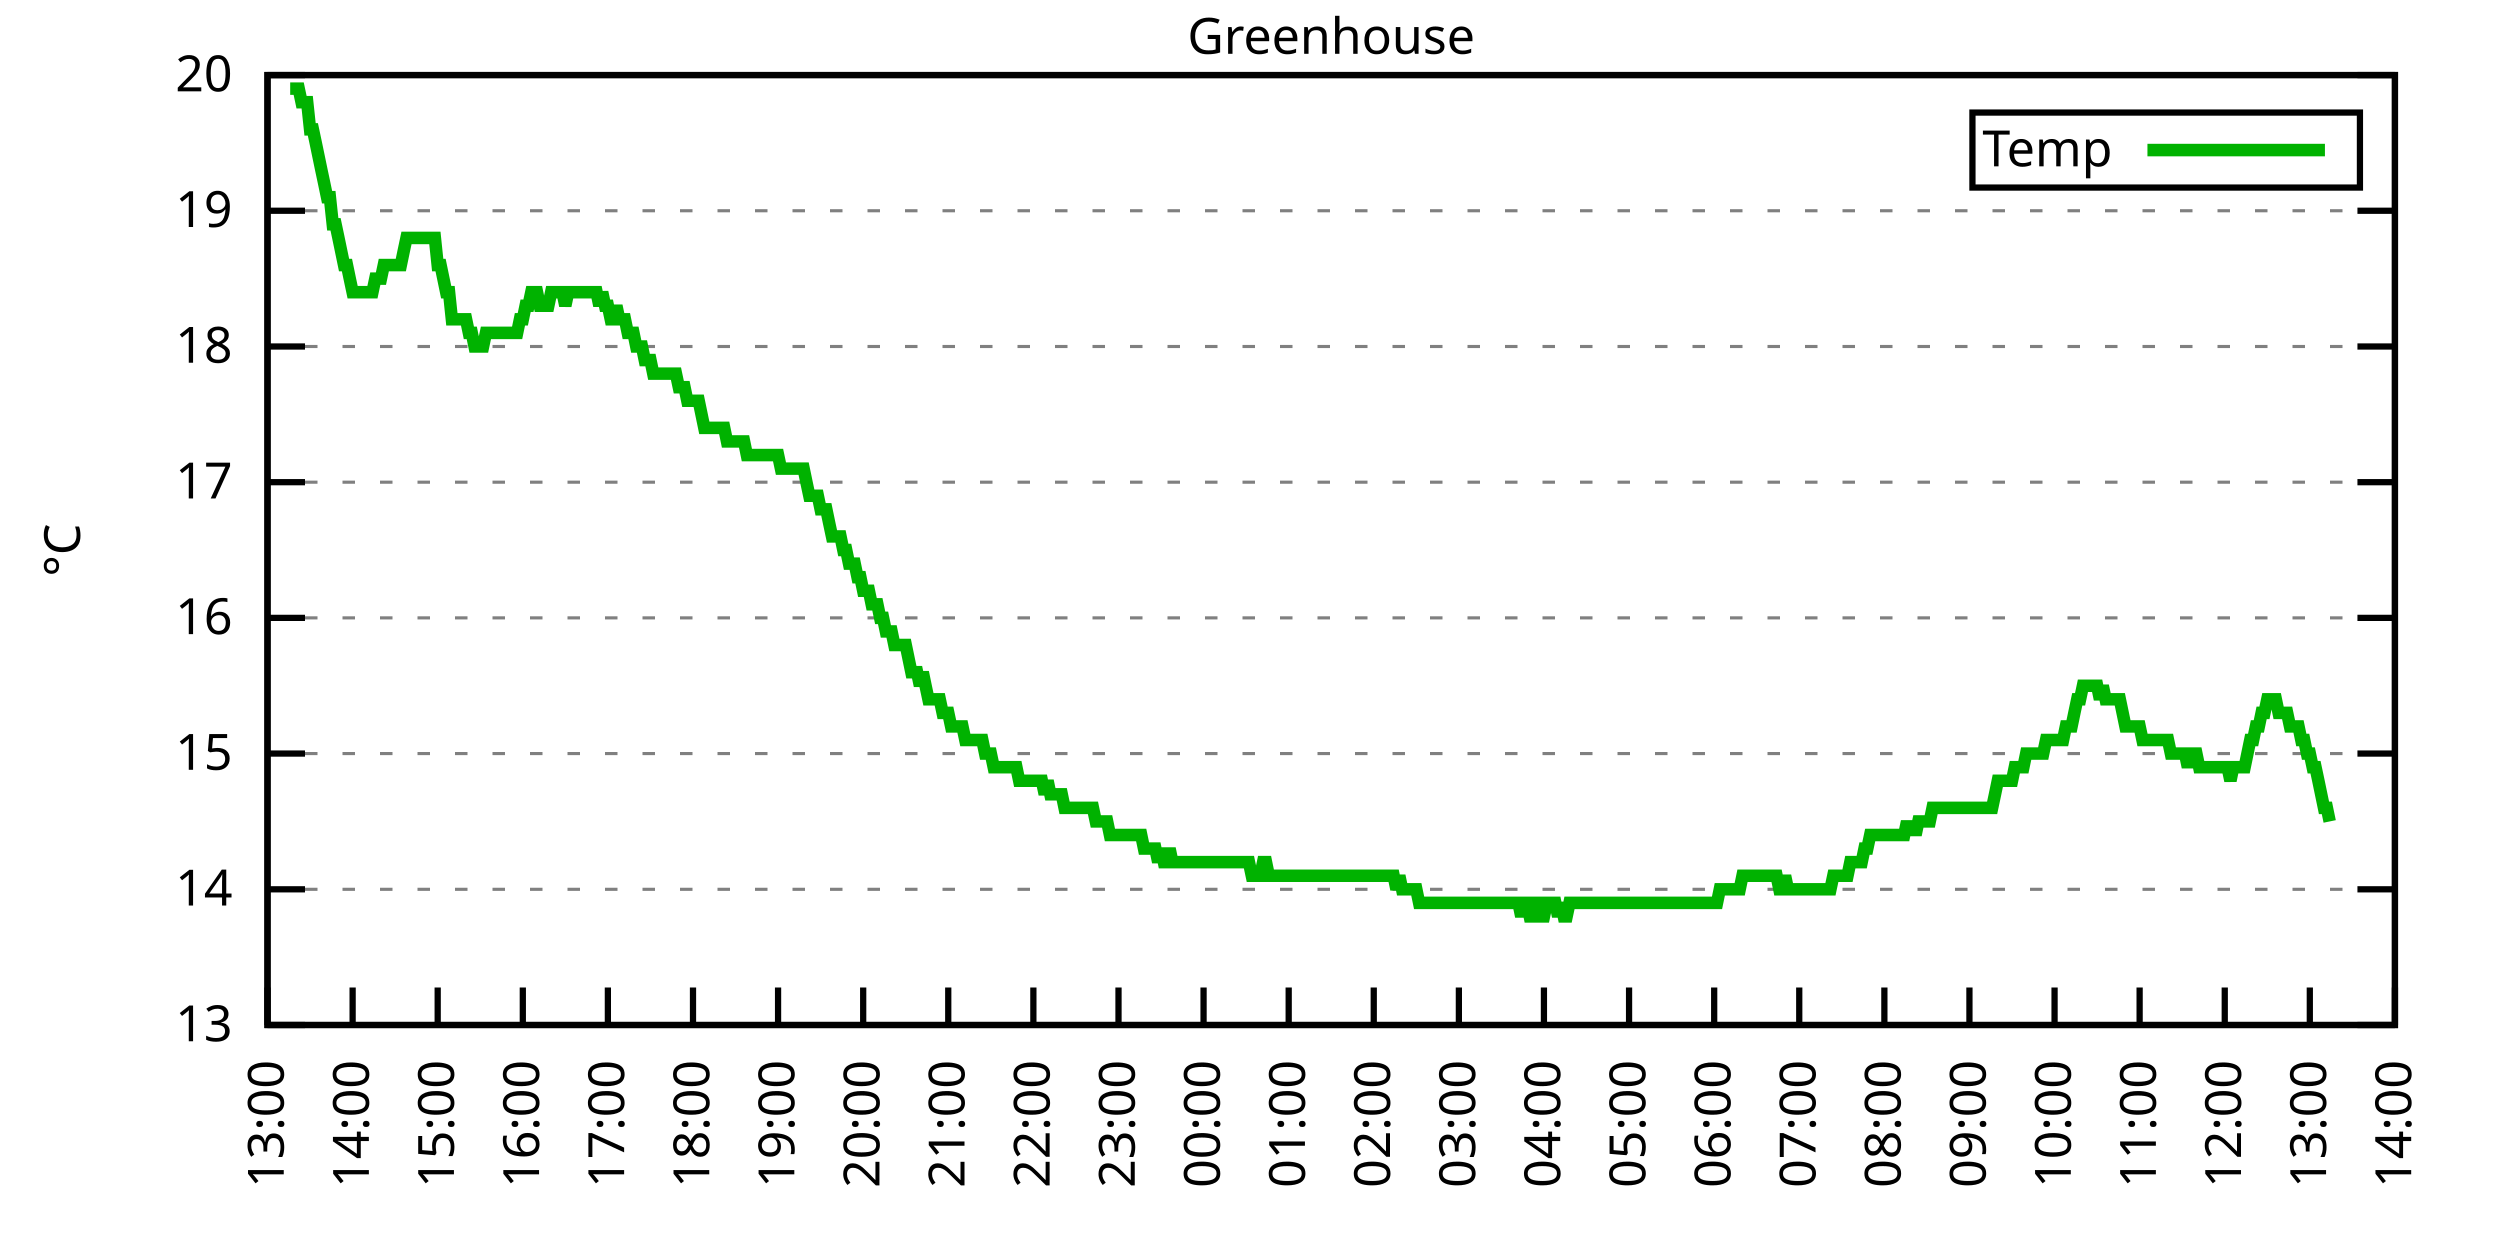
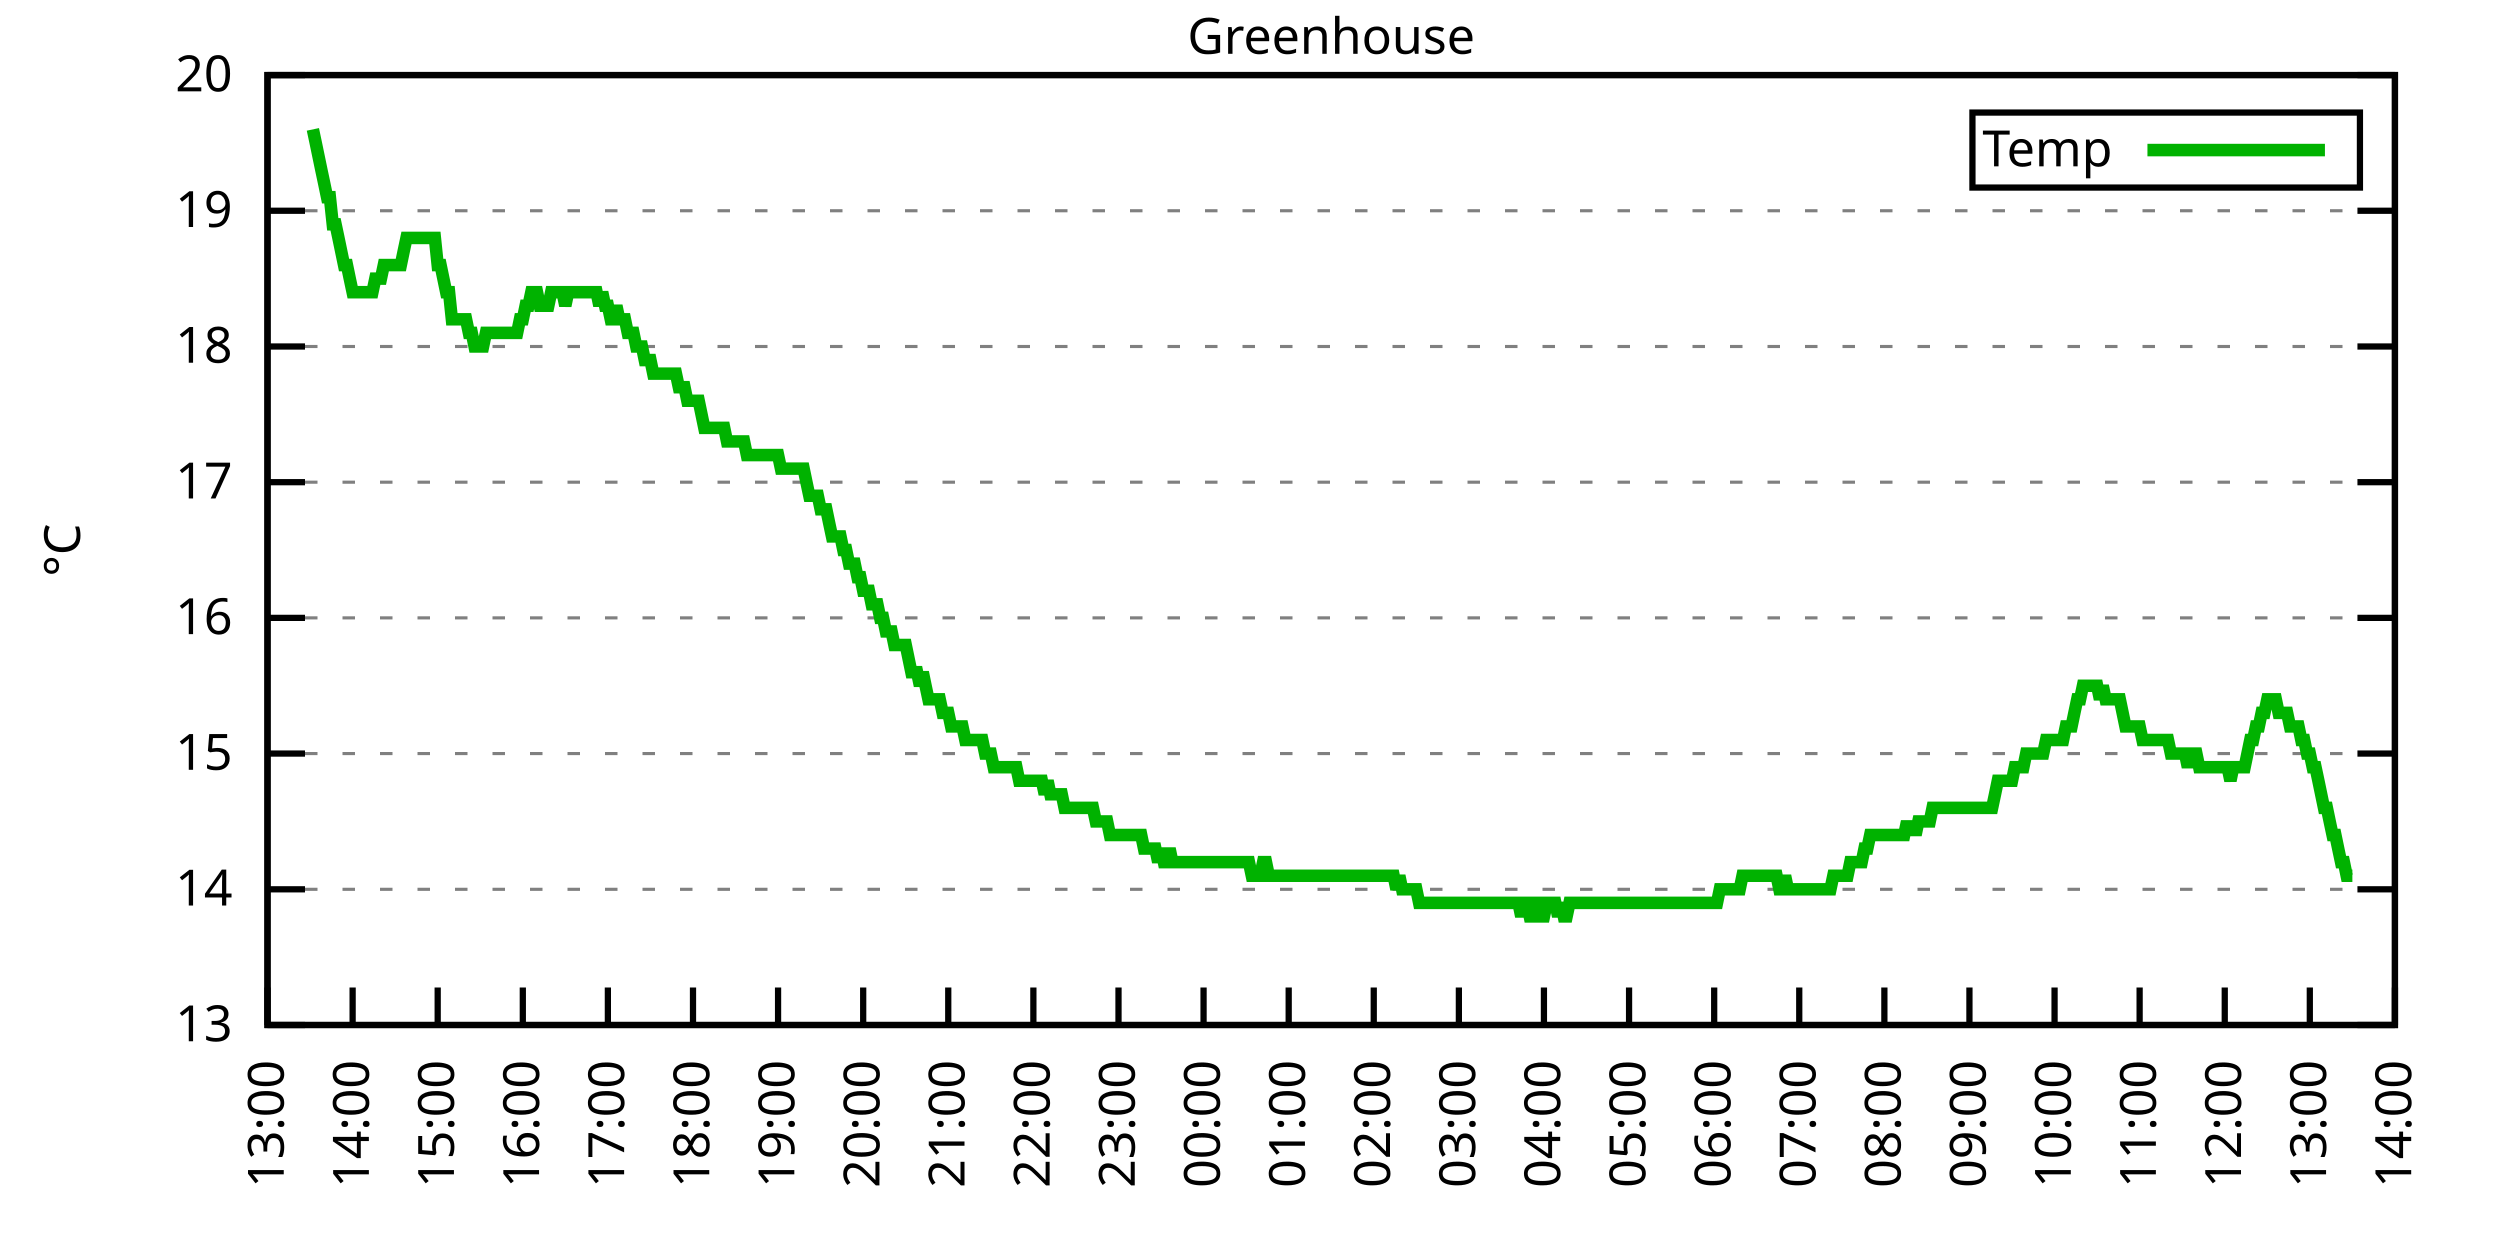
<svg xmlns="http://www.w3.org/2000/svg" xmlns:xlink="http://www.w3.org/1999/xlink" width="400" height="200" viewBox="0 0 400 200">
  <g id="gnuplot_canvas">
    <rect x="0" y="0" width="400" height="200" fill="none" />
    <defs>
      <circle id="gpDot" r="0.5" stroke-width="0.5" stroke="currentColor" />
      <path id="gpPt0" stroke-width="0.333" stroke="currentColor" d="M-1,0 h2 M0,-1 v2" />
      <path id="gpPt1" stroke-width="0.333" stroke="currentColor" d="M-1,-1 L1,1 M1,-1 L-1,1" />
      <path id="gpPt2" stroke-width="0.333" stroke="currentColor" d="M-1,0 L1,0 M0,-1 L0,1 M-1,-1 L1,1 M-1,1 L1,-1" />
      <rect id="gpPt3" stroke-width="0.333" stroke="currentColor" x="-1" y="-1" width="2" height="2" />
      <rect id="gpPt4" stroke-width="0.333" stroke="currentColor" fill="currentColor" x="-1" y="-1" width="2" height="2" />
      <circle id="gpPt5" stroke-width="0.333" stroke="currentColor" cx="0" cy="0" r="1" />
      <use xlink:href="#gpPt5" id="gpPt6" fill="currentColor" stroke="none" />
      <path id="gpPt7" stroke-width="0.333" stroke="currentColor" d="M0,-1.33 L-1.33,0.67 L1.33,0.67 z" />
      <use xlink:href="#gpPt7" id="gpPt8" fill="currentColor" stroke="none" />
      <use xlink:href="#gpPt7" id="gpPt9" stroke="currentColor" transform="rotate(180)" />
      <use xlink:href="#gpPt9" id="gpPt10" fill="currentColor" stroke="none" />
      <use xlink:href="#gpPt3" id="gpPt11" stroke="currentColor" transform="rotate(45)" />
      <use xlink:href="#gpPt11" id="gpPt12" fill="currentColor" stroke="none" />
      <path id="gpPt13" stroke-width="0.333" stroke="currentColor" d="M0,1.330 L1.265,0.411 L0.782,-1.067 L-0.782,-1.076 L-1.265,0.411 z" />
      <use xlink:href="#gpPt13" id="gpPt14" fill="currentColor" stroke="none" />
      <filter id="textbox" filterUnits="objectBoundingBox" x="0" y="0" height="1" width="1">
        <feFlood flood-color="white" flood-opacity="1" result="bgnd" />
        <feComposite in="SourceGraphic" in2="bgnd" operator="atop" />
      </filter>
      <filter id="greybox" filterUnits="objectBoundingBox" x="0" y="0" height="1" width="1">
        <feFlood flood-color="lightgrey" flood-opacity="1" result="grey" />
        <feComposite in="SourceGraphic" in2="grey" operator="atop" />
      </filter>
    </defs>
    <g fill="none" color="white" stroke="currentColor" stroke-width="1.00" stroke-linecap="butt" stroke-linejoin="miter">
</g>
    <g fill="none" color="black" stroke="currentColor" stroke-width="1.00" stroke-linecap="butt" stroke-linejoin="miter">
      <g stroke="none" shape-rendering="crispEdges">
        <polygon fill="rgb(255, 255, 255)" points="42.80,164.00 383.18,164.00 383.18,12.02 42.80,12.02 " />
      </g>
    </g>
    <g fill="none" color="black" stroke="currentColor" stroke-width="1.00" stroke-linecap="butt" stroke-linejoin="miter">
</g>
    <g fill="none" color="black" stroke="black" stroke-width="0.50" stroke-linecap="butt" stroke-linejoin="miter">
</g>
    <g fill="none" color="gray" stroke="currentColor" stroke-width="0.50" stroke-linecap="butt" stroke-linejoin="miter">
      <path stroke="gray" stroke-dasharray="2,4" class="gridline" d="M42.80,164.00 L383.19,164.00  " />
    </g>
    <g fill="none" color="gray" stroke="gray" stroke-width="1.00" stroke-linecap="butt" stroke-linejoin="miter">
</g>
    <g fill="none" color="black" stroke="currentColor" stroke-width="1.00" stroke-linecap="butt" stroke-linejoin="miter">
      <path stroke="black" d="M42.80,164.00 L48.80,164.00 M383.19,164.00 L377.19,164.00  " />
      <g transform="translate(37.20,166.60)" stroke="none" fill="black" font-family="Sans" font-size="8.00" text-anchor="end">
        <text>
          <tspan font-family="Sans"> 13</tspan>
        </text>
      </g>
    </g>
    <g fill="none" color="black" stroke="currentColor" stroke-width="1.00" stroke-linecap="butt" stroke-linejoin="miter">
</g>
    <g fill="none" color="black" stroke="black" stroke-width="0.50" stroke-linecap="butt" stroke-linejoin="miter">
</g>
    <g fill="none" color="gray" stroke="currentColor" stroke-width="0.50" stroke-linecap="butt" stroke-linejoin="miter">
      <path stroke="gray" stroke-dasharray="2,4" class="gridline" d="M42.80,142.29 L383.19,142.29  " />
    </g>
    <g fill="none" color="gray" stroke="gray" stroke-width="1.00" stroke-linecap="butt" stroke-linejoin="miter">
</g>
    <g fill="none" color="black" stroke="currentColor" stroke-width="1.00" stroke-linecap="butt" stroke-linejoin="miter">
      <path stroke="black" d="M42.80,142.29 L48.80,142.29 M383.19,142.29 L377.19,142.29  " />
      <g transform="translate(37.20,144.89)" stroke="none" fill="black" font-family="Sans" font-size="8.00" text-anchor="end">
        <text>
          <tspan font-family="Sans"> 14</tspan>
        </text>
      </g>
    </g>
    <g fill="none" color="black" stroke="currentColor" stroke-width="1.00" stroke-linecap="butt" stroke-linejoin="miter">
</g>
    <g fill="none" color="black" stroke="black" stroke-width="0.50" stroke-linecap="butt" stroke-linejoin="miter">
</g>
    <g fill="none" color="gray" stroke="currentColor" stroke-width="0.50" stroke-linecap="butt" stroke-linejoin="miter">
      <path stroke="gray" stroke-dasharray="2,4" class="gridline" d="M42.80,120.57 L383.19,120.57  " />
    </g>
    <g fill="none" color="gray" stroke="gray" stroke-width="1.00" stroke-linecap="butt" stroke-linejoin="miter">
</g>
    <g fill="none" color="black" stroke="currentColor" stroke-width="1.00" stroke-linecap="butt" stroke-linejoin="miter">
      <path stroke="black" d="M42.80,120.57 L48.80,120.57 M383.19,120.57 L377.19,120.57  " />
      <g transform="translate(37.20,123.17)" stroke="none" fill="black" font-family="Sans" font-size="8.00" text-anchor="end">
        <text>
          <tspan font-family="Sans"> 15</tspan>
        </text>
      </g>
    </g>
    <g fill="none" color="black" stroke="currentColor" stroke-width="1.00" stroke-linecap="butt" stroke-linejoin="miter">
</g>
    <g fill="none" color="black" stroke="black" stroke-width="0.50" stroke-linecap="butt" stroke-linejoin="miter">
</g>
    <g fill="none" color="gray" stroke="currentColor" stroke-width="0.50" stroke-linecap="butt" stroke-linejoin="miter">
      <path stroke="gray" stroke-dasharray="2,4" class="gridline" d="M42.80,98.86 L383.19,98.86  " />
    </g>
    <g fill="none" color="gray" stroke="gray" stroke-width="1.00" stroke-linecap="butt" stroke-linejoin="miter">
</g>
    <g fill="none" color="black" stroke="currentColor" stroke-width="1.00" stroke-linecap="butt" stroke-linejoin="miter">
      <path stroke="black" d="M42.80,98.86 L48.80,98.86 M383.19,98.86 L377.19,98.86  " />
      <g transform="translate(37.20,101.46)" stroke="none" fill="black" font-family="Sans" font-size="8.00" text-anchor="end">
        <text>
          <tspan font-family="Sans"> 16</tspan>
        </text>
      </g>
    </g>
    <g fill="none" color="black" stroke="currentColor" stroke-width="1.00" stroke-linecap="butt" stroke-linejoin="miter">
</g>
    <g fill="none" color="black" stroke="black" stroke-width="0.50" stroke-linecap="butt" stroke-linejoin="miter">
</g>
    <g fill="none" color="gray" stroke="currentColor" stroke-width="0.50" stroke-linecap="butt" stroke-linejoin="miter">
      <path stroke="gray" stroke-dasharray="2,4" class="gridline" d="M42.80,77.15 L383.19,77.15  " />
    </g>
    <g fill="none" color="gray" stroke="gray" stroke-width="1.00" stroke-linecap="butt" stroke-linejoin="miter">
</g>
    <g fill="none" color="black" stroke="currentColor" stroke-width="1.00" stroke-linecap="butt" stroke-linejoin="miter">
      <path stroke="black" d="M42.80,77.15 L48.80,77.15 M383.19,77.15 L377.19,77.15  " />
      <g transform="translate(37.20,79.75)" stroke="none" fill="black" font-family="Sans" font-size="8.00" text-anchor="end">
        <text>
          <tspan font-family="Sans"> 17</tspan>
        </text>
      </g>
    </g>
    <g fill="none" color="black" stroke="currentColor" stroke-width="1.00" stroke-linecap="butt" stroke-linejoin="miter">
</g>
    <g fill="none" color="black" stroke="black" stroke-width="0.50" stroke-linecap="butt" stroke-linejoin="miter">
</g>
    <g fill="none" color="gray" stroke="currentColor" stroke-width="0.50" stroke-linecap="butt" stroke-linejoin="miter">
      <path stroke="gray" stroke-dasharray="2,4" class="gridline" d="M42.80,55.44 L383.19,55.44  " />
    </g>
    <g fill="none" color="gray" stroke="gray" stroke-width="1.00" stroke-linecap="butt" stroke-linejoin="miter">
</g>
    <g fill="none" color="black" stroke="currentColor" stroke-width="1.00" stroke-linecap="butt" stroke-linejoin="miter">
      <path stroke="black" d="M42.80,55.44 L48.80,55.44 M383.19,55.44 L377.19,55.44  " />
      <g transform="translate(37.20,58.04)" stroke="none" fill="black" font-family="Sans" font-size="8.00" text-anchor="end">
        <text>
          <tspan font-family="Sans"> 18</tspan>
        </text>
      </g>
    </g>
    <g fill="none" color="black" stroke="currentColor" stroke-width="1.00" stroke-linecap="butt" stroke-linejoin="miter">
</g>
    <g fill="none" color="black" stroke="black" stroke-width="0.50" stroke-linecap="butt" stroke-linejoin="miter">
</g>
    <g fill="none" color="gray" stroke="currentColor" stroke-width="0.50" stroke-linecap="butt" stroke-linejoin="miter">
      <path stroke="gray" stroke-dasharray="2,4" class="gridline" d="M42.80,33.72 L383.19,33.72  " />
    </g>
    <g fill="none" color="gray" stroke="gray" stroke-width="1.00" stroke-linecap="butt" stroke-linejoin="miter">
</g>
    <g fill="none" color="black" stroke="currentColor" stroke-width="1.00" stroke-linecap="butt" stroke-linejoin="miter">
      <path stroke="black" d="M42.80,33.72 L48.80,33.72 M383.19,33.72 L377.19,33.72  " />
      <g transform="translate(37.20,36.32)" stroke="none" fill="black" font-family="Sans" font-size="8.00" text-anchor="end">
        <text>
          <tspan font-family="Sans"> 19</tspan>
        </text>
      </g>
    </g>
    <g fill="none" color="black" stroke="currentColor" stroke-width="1.00" stroke-linecap="butt" stroke-linejoin="miter">
</g>
    <g fill="none" color="black" stroke="black" stroke-width="0.50" stroke-linecap="butt" stroke-linejoin="miter">
</g>
    <g fill="none" color="gray" stroke="currentColor" stroke-width="0.50" stroke-linecap="butt" stroke-linejoin="miter">
      <path stroke="gray" stroke-dasharray="2,4" class="gridline" d="M42.80,12.01 L383.19,12.01  " />
    </g>
    <g fill="none" color="gray" stroke="gray" stroke-width="1.00" stroke-linecap="butt" stroke-linejoin="miter">
</g>
    <g fill="none" color="black" stroke="currentColor" stroke-width="1.00" stroke-linecap="butt" stroke-linejoin="miter">
      <path stroke="black" d="M42.80,12.01 L48.80,12.01 M383.19,12.01 L377.19,12.01  " />
      <g transform="translate(37.20,14.61)" stroke="none" fill="black" font-family="Sans" font-size="8.00" text-anchor="end">
        <text>
          <tspan font-family="Sans"> 20</tspan>
        </text>
      </g>
    </g>
    <g fill="none" color="black" stroke="currentColor" stroke-width="1.00" stroke-linecap="butt" stroke-linejoin="miter">
      <path stroke="black" d="M42.80,164.00 L42.80,158.00  " />
      <g transform="translate(45.40,169.60) rotate(270.00)" stroke="none" fill="black" font-family="Sans" font-size="8.00" text-anchor="end">
        <text>
          <tspan font-family="Sans">13:00</tspan>
        </text>
      </g>
    </g>
    <g fill="none" color="black" stroke="currentColor" stroke-width="1.00" stroke-linecap="butt" stroke-linejoin="miter">
      <path stroke="black" d="M56.42,164.00 L56.42,158.00  " />
      <g transform="translate(59.02,169.60) rotate(270.00)" stroke="none" fill="black" font-family="Sans" font-size="8.00" text-anchor="end">
        <text>
          <tspan font-family="Sans">14:00</tspan>
        </text>
      </g>
    </g>
    <g fill="none" color="black" stroke="currentColor" stroke-width="1.00" stroke-linecap="butt" stroke-linejoin="miter">
      <path stroke="black" d="M70.03,164.00 L70.03,158.00  " />
      <g transform="translate(72.63,169.60) rotate(270.00)" stroke="none" fill="black" font-family="Sans" font-size="8.00" text-anchor="end">
        <text>
          <tspan font-family="Sans">15:00</tspan>
        </text>
      </g>
    </g>
    <g fill="none" color="black" stroke="currentColor" stroke-width="1.00" stroke-linecap="butt" stroke-linejoin="miter">
      <path stroke="black" d="M83.65,164.00 L83.65,158.00  " />
      <g transform="translate(86.25,169.60) rotate(270.00)" stroke="none" fill="black" font-family="Sans" font-size="8.00" text-anchor="end">
        <text>
          <tspan font-family="Sans">16:00</tspan>
        </text>
      </g>
    </g>
    <g fill="none" color="black" stroke="currentColor" stroke-width="1.00" stroke-linecap="butt" stroke-linejoin="miter">
      <path stroke="black" d="M97.26,164.00 L97.26,158.00  " />
      <g transform="translate(99.86,169.60) rotate(270.00)" stroke="none" fill="black" font-family="Sans" font-size="8.00" text-anchor="end">
        <text>
          <tspan font-family="Sans">17:00</tspan>
        </text>
      </g>
    </g>
    <g fill="none" color="black" stroke="currentColor" stroke-width="1.00" stroke-linecap="butt" stroke-linejoin="miter">
      <path stroke="black" d="M110.88,164.00 L110.88,158.00  " />
      <g transform="translate(113.48,169.60) rotate(270.00)" stroke="none" fill="black" font-family="Sans" font-size="8.00" text-anchor="end">
        <text>
          <tspan font-family="Sans">18:00</tspan>
        </text>
      </g>
    </g>
    <g fill="none" color="black" stroke="currentColor" stroke-width="1.00" stroke-linecap="butt" stroke-linejoin="miter">
      <path stroke="black" d="M124.49,164.00 L124.49,158.00  " />
      <g transform="translate(127.09,169.60) rotate(270.00)" stroke="none" fill="black" font-family="Sans" font-size="8.00" text-anchor="end">
        <text>
          <tspan font-family="Sans">19:00</tspan>
        </text>
      </g>
    </g>
    <g fill="none" color="black" stroke="currentColor" stroke-width="1.00" stroke-linecap="butt" stroke-linejoin="miter">
      <path stroke="black" d="M138.11,164.00 L138.11,158.00  " />
      <g transform="translate(140.71,169.60) rotate(270.00)" stroke="none" fill="black" font-family="Sans" font-size="8.00" text-anchor="end">
        <text>
          <tspan font-family="Sans">20:00</tspan>
        </text>
      </g>
    </g>
    <g fill="none" color="black" stroke="currentColor" stroke-width="1.00" stroke-linecap="butt" stroke-linejoin="miter">
      <path stroke="black" d="M151.72,164.00 L151.72,158.00  " />
      <g transform="translate(154.32,169.60) rotate(270.00)" stroke="none" fill="black" font-family="Sans" font-size="8.00" text-anchor="end">
        <text>
          <tspan font-family="Sans">21:00</tspan>
        </text>
      </g>
    </g>
    <g fill="none" color="black" stroke="currentColor" stroke-width="1.00" stroke-linecap="butt" stroke-linejoin="miter">
      <path stroke="black" d="M165.34,164.00 L165.34,158.00  " />
      <g transform="translate(167.94,169.60) rotate(270.00)" stroke="none" fill="black" font-family="Sans" font-size="8.00" text-anchor="end">
        <text>
          <tspan font-family="Sans">22:00</tspan>
        </text>
      </g>
    </g>
    <g fill="none" color="black" stroke="currentColor" stroke-width="1.00" stroke-linecap="butt" stroke-linejoin="miter">
      <path stroke="black" d="M178.96,164.00 L178.96,158.00  " />
      <g transform="translate(181.56,169.60) rotate(270.00)" stroke="none" fill="black" font-family="Sans" font-size="8.00" text-anchor="end">
        <text>
          <tspan font-family="Sans">23:00</tspan>
        </text>
      </g>
    </g>
    <g fill="none" color="black" stroke="currentColor" stroke-width="1.00" stroke-linecap="butt" stroke-linejoin="miter">
      <path stroke="black" d="M192.57,164.00 L192.57,158.00  " />
      <g transform="translate(195.17,169.60) rotate(270.00)" stroke="none" fill="black" font-family="Sans" font-size="8.00" text-anchor="end">
        <text>
          <tspan font-family="Sans">00:00</tspan>
        </text>
      </g>
    </g>
    <g fill="none" color="black" stroke="currentColor" stroke-width="1.00" stroke-linecap="butt" stroke-linejoin="miter">
      <path stroke="black" d="M206.19,164.00 L206.19,158.00  " />
      <g transform="translate(208.79,169.60) rotate(270.00)" stroke="none" fill="black" font-family="Sans" font-size="8.00" text-anchor="end">
        <text>
          <tspan font-family="Sans">01:00</tspan>
        </text>
      </g>
    </g>
    <g fill="none" color="black" stroke="currentColor" stroke-width="1.00" stroke-linecap="butt" stroke-linejoin="miter">
      <path stroke="black" d="M219.80,164.00 L219.80,158.00  " />
      <g transform="translate(222.40,169.60) rotate(270.00)" stroke="none" fill="black" font-family="Sans" font-size="8.00" text-anchor="end">
        <text>
          <tspan font-family="Sans">02:00</tspan>
        </text>
      </g>
    </g>
    <g fill="none" color="black" stroke="currentColor" stroke-width="1.00" stroke-linecap="butt" stroke-linejoin="miter">
      <path stroke="black" d="M233.42,164.00 L233.42,158.00  " />
      <g transform="translate(236.02,169.60) rotate(270.00)" stroke="none" fill="black" font-family="Sans" font-size="8.00" text-anchor="end">
        <text>
          <tspan font-family="Sans">03:00</tspan>
        </text>
      </g>
    </g>
    <g fill="none" color="black" stroke="currentColor" stroke-width="1.00" stroke-linecap="butt" stroke-linejoin="miter">
      <path stroke="black" d="M247.03,164.00 L247.03,158.00  " />
      <g transform="translate(249.63,169.60) rotate(270.00)" stroke="none" fill="black" font-family="Sans" font-size="8.00" text-anchor="end">
        <text>
          <tspan font-family="Sans">04:00</tspan>
        </text>
      </g>
    </g>
    <g fill="none" color="black" stroke="currentColor" stroke-width="1.00" stroke-linecap="butt" stroke-linejoin="miter">
      <path stroke="black" d="M260.65,164.00 L260.65,158.00  " />
      <g transform="translate(263.25,169.60) rotate(270.00)" stroke="none" fill="black" font-family="Sans" font-size="8.00" text-anchor="end">
        <text>
          <tspan font-family="Sans">05:00</tspan>
        </text>
      </g>
    </g>
    <g fill="none" color="black" stroke="currentColor" stroke-width="1.00" stroke-linecap="butt" stroke-linejoin="miter">
      <path stroke="black" d="M274.27,164.00 L274.27,158.00  " />
      <g transform="translate(276.87,169.60) rotate(270.00)" stroke="none" fill="black" font-family="Sans" font-size="8.00" text-anchor="end">
        <text>
          <tspan font-family="Sans">06:00</tspan>
        </text>
      </g>
    </g>
    <g fill="none" color="black" stroke="currentColor" stroke-width="1.00" stroke-linecap="butt" stroke-linejoin="miter">
      <path stroke="black" d="M287.88,164.00 L287.88,158.00  " />
      <g transform="translate(290.48,169.60) rotate(270.00)" stroke="none" fill="black" font-family="Sans" font-size="8.00" text-anchor="end">
        <text>
          <tspan font-family="Sans">07:00</tspan>
        </text>
      </g>
    </g>
    <g fill="none" color="black" stroke="currentColor" stroke-width="1.00" stroke-linecap="butt" stroke-linejoin="miter">
      <path stroke="black" d="M301.50,164.00 L301.50,158.00  " />
      <g transform="translate(304.10,169.60) rotate(270.00)" stroke="none" fill="black" font-family="Sans" font-size="8.00" text-anchor="end">
        <text>
          <tspan font-family="Sans">08:00</tspan>
        </text>
      </g>
    </g>
    <g fill="none" color="black" stroke="currentColor" stroke-width="1.00" stroke-linecap="butt" stroke-linejoin="miter">
      <path stroke="black" d="M315.11,164.00 L315.11,158.00  " />
      <g transform="translate(317.71,169.60) rotate(270.00)" stroke="none" fill="black" font-family="Sans" font-size="8.00" text-anchor="end">
        <text>
          <tspan font-family="Sans">09:00</tspan>
        </text>
      </g>
    </g>
    <g fill="none" color="black" stroke="currentColor" stroke-width="1.00" stroke-linecap="butt" stroke-linejoin="miter">
      <path stroke="black" d="M328.73,164.00 L328.73,158.00  " />
      <g transform="translate(331.33,169.60) rotate(270.00)" stroke="none" fill="black" font-family="Sans" font-size="8.00" text-anchor="end">
        <text>
          <tspan font-family="Sans">10:00</tspan>
        </text>
      </g>
    </g>
    <g fill="none" color="black" stroke="currentColor" stroke-width="1.00" stroke-linecap="butt" stroke-linejoin="miter">
      <path stroke="black" d="M342.34,164.00 L342.34,158.00  " />
      <g transform="translate(344.94,169.60) rotate(270.00)" stroke="none" fill="black" font-family="Sans" font-size="8.00" text-anchor="end">
        <text>
          <tspan font-family="Sans">11:00</tspan>
        </text>
      </g>
    </g>
    <g fill="none" color="black" stroke="currentColor" stroke-width="1.00" stroke-linecap="butt" stroke-linejoin="miter">
      <path stroke="black" d="M355.96,164.00 L355.96,158.00  " />
      <g transform="translate(358.56,169.60) rotate(270.00)" stroke="none" fill="black" font-family="Sans" font-size="8.00" text-anchor="end">
        <text>
          <tspan font-family="Sans">12:00</tspan>
        </text>
      </g>
    </g>
    <g fill="none" color="black" stroke="currentColor" stroke-width="1.00" stroke-linecap="butt" stroke-linejoin="miter">
      <path stroke="black" d="M369.57,164.00 L369.57,158.00  " />
      <g transform="translate(372.17,169.60) rotate(270.00)" stroke="none" fill="black" font-family="Sans" font-size="8.00" text-anchor="end">
        <text>
          <tspan font-family="Sans">13:00</tspan>
        </text>
      </g>
    </g>
    <g fill="none" color="black" stroke="currentColor" stroke-width="1.00" stroke-linecap="butt" stroke-linejoin="miter">
      <path stroke="black" d="M383.19,164.00 L383.19,158.00  " />
      <g transform="translate(385.79,169.60) rotate(270.00)" stroke="none" fill="black" font-family="Sans" font-size="8.00" text-anchor="end">
        <text>
          <tspan font-family="Sans">14:00</tspan>
        </text>
      </g>
    </g>
    <g fill="none" color="black" stroke="currentColor" stroke-width="1.00" stroke-linecap="butt" stroke-linejoin="miter">
</g>
    <g fill="none" color="black" stroke="currentColor" stroke-width="1.00" stroke-linecap="butt" stroke-linejoin="miter">
      <path stroke="black" d="M42.80,12.01 L42.80,164.00 L383.19,164.00 L383.19,12.01 L42.80,12.01 Z  " />
    </g>
    <g fill="none" color="black" stroke="currentColor" stroke-width="1.00" stroke-linecap="butt" stroke-linejoin="miter">
</g>
    <g fill="none" color="black" stroke="currentColor" stroke-width="1.00" stroke-linecap="butt" stroke-linejoin="miter">
      <path stroke="black" d="M315.59,30.01 L315.59,18.01 L377.59,18.01 L377.59,30.01 L315.59,30.01 Z  " />
    </g>
    <g id="Greenhouse_plot_1">
      <g fill="none" color="white" stroke="black" stroke-width="2.00" stroke-linecap="butt" stroke-linejoin="miter">
</g>
      <g fill="none" color="black" stroke="currentColor" stroke-width="2.00" stroke-linecap="butt" stroke-linejoin="miter">
        <g transform="translate(337.99,26.61)" stroke="none" fill="black" font-family="Sans" font-size="8.00" text-anchor="end">
          <text>
            <tspan font-family="Sans">Temp</tspan>
          </text>
        </g>
      </g>
      <g fill="none" color="black" stroke="currentColor" stroke-width="2.00" stroke-linecap="butt" stroke-linejoin="miter">
-         <path stroke="rgb(  0, 178,   0)" d="M343.59,24.01 L371.99,24.01 M46.43,14.18 L46.88,14.18 L47.34,14.18 L47.79,14.18 L48.25,16.35 L48.70,16.35   L49.15,16.35 L49.61,20.70 L50.06,20.70 L50.52,22.87 L50.97,25.04 L51.42,27.21 L51.88,29.38 L52.33,31.55   L52.78,31.55 L53.24,35.89 L53.69,35.89 L54.15,38.07 L54.60,40.24 L55.05,42.41 L55.51,42.41 L55.96,44.58   L56.42,46.75 L56.87,46.75 L57.32,46.75 L57.78,46.75 L58.23,46.75 L58.68,46.75 L59.14,46.75 L59.59,46.75   L60.05,44.58 L60.50,44.58 L60.95,44.58 L61.41,42.41 L61.86,42.41 L62.32,42.41 L62.77,42.41 L63.22,42.41   L63.68,42.41 L64.13,42.41 L64.58,40.24 L65.04,38.07 L65.49,38.07 L65.95,38.07 L66.40,38.07 L66.85,38.07   L67.31,38.07 L67.76,38.07 L68.22,38.07 L68.67,38.07 L69.12,38.07 L69.58,38.07 L70.03,42.41 L70.49,42.41   L70.94,44.58 L71.39,46.75 L71.85,46.75 L72.30,51.09 L72.75,51.09 L73.21,51.09 L73.66,51.09 L74.12,51.09   L74.57,51.09 L75.02,53.26 L75.48,53.26 L75.93,55.44 L76.39,55.44 L76.84,55.44 L77.29,55.44 L77.75,53.26   L78.20,53.26 L78.65,53.26 L79.11,53.26 L79.56,53.26 L80.02,53.26 L80.47,53.26 L80.92,53.26 L81.38,53.26   L81.83,53.26 L82.29,53.26 L82.74,53.26 L83.19,51.09 L83.65,51.09 L84.10,48.92 L84.55,48.92 L85.01,46.75   L85.46,46.75 L85.92,46.75 L86.37,48.92 L86.82,48.92 L87.28,48.92 L87.73,48.92 L88.19,46.75 L88.64,46.75   L89.09,46.75 L89.55,46.75 L90.00,46.75 L90.45,48.92 L90.91,46.75 L91.36,46.75 L91.82,46.75 L92.27,46.75   L92.72,46.75 L93.18,46.75 L93.63,46.75 L94.09,46.75 L94.54,46.75 L94.99,46.75 L95.45,46.75 L95.90,48.92   L96.35,46.75 L96.81,48.92 L97.26,48.92 L97.72,51.09 L98.17,51.09 L98.62,48.92 L99.08,51.09 L99.53,51.09   L99.99,51.09 L100.44,53.26 L100.89,53.26 L101.35,53.26 L101.80,55.44 L102.25,55.44 L102.71,55.44 L103.16,57.61   L103.62,57.61 L104.07,57.61 L104.52,59.78 L104.98,59.78 L105.43,59.78 L105.89,59.78 L106.34,59.78 L106.79,59.78   L107.25,59.78 L107.70,59.78 L108.15,59.78 L108.61,61.95 L109.06,61.95 L109.52,61.95 L109.97,64.12 L110.42,64.12   L110.88,64.12 L111.33,64.12 L111.79,64.12 L112.24,66.29 L112.69,68.46 L113.15,68.46 L113.60,68.46 L114.05,68.46   L114.51,68.46 L114.96,68.46 L115.42,68.46 L115.87,68.46 L116.32,70.63 L116.78,70.63 L117.23,70.63 L117.69,70.63   L118.14,70.63 L118.59,70.63 L119.05,70.63 L119.50,72.81 L119.96,72.81 L120.41,72.81 L120.86,72.81 L121.32,72.81   L121.77,72.81 L122.22,72.81 L122.68,72.81 L123.13,72.81 L123.59,72.81 L124.04,72.81 L124.49,72.81 L124.95,74.98   L125.40,74.98 L125.86,74.98 L126.31,74.98 L126.76,74.98 L127.22,74.98 L127.67,74.98 L128.12,74.98 L128.58,74.98   L129.03,77.15 L129.49,79.32 L129.94,79.32 L130.39,79.32 L130.85,79.32 L131.30,81.49 L131.76,81.49 L132.21,81.49   L132.66,83.66 L133.12,85.83 L133.57,85.83 L134.02,85.83 L134.48,85.83 L134.93,88.00 L135.39,88.00 L135.84,90.18   L136.29,90.18 L136.75,90.18 L137.20,92.35 L137.66,92.35 L138.11,94.52 L138.56,94.52 L139.02,94.52 L139.47,96.69   L139.92,96.69 L140.38,96.69 L140.83,98.86 L141.29,98.86 L141.74,101.03 L142.19,101.03 L142.65,101.03 L143.10,103.20   L143.56,103.20 L144.01,103.20 L144.46,103.20 L144.92,103.20 L145.37,105.38 L145.82,107.55 L146.28,107.55 L146.73,107.55   L147.19,109.72 L147.64,107.55 L148.09,109.72 L148.55,111.89 L149.00,111.89 L149.46,111.89 L149.91,111.89 L150.36,111.89   L150.82,114.06 L151.27,114.06 L151.72,114.06 L152.18,116.23 L152.63,116.23 L153.09,116.23 L153.54,116.23 L153.99,116.23   L154.45,118.40 L154.90,118.40 L155.36,118.40 L155.81,118.40 L156.26,118.40 L156.72,118.40 L157.17,118.40 L157.62,120.57   L158.08,120.57 L158.53,120.57 L158.99,122.75 L159.44,122.75 L159.89,122.75 L160.35,122.75 L160.80,122.75 L161.26,122.75   L161.71,122.75 L162.16,122.75 L162.62,122.75 L163.07,124.92 L163.52,124.92 L163.98,124.92 L164.43,124.92 L164.89,124.92   L165.34,124.92 L165.79,124.92 L166.25,124.92 L166.70,124.92 L167.16,127.09 L167.61,124.92 L168.06,127.09 L168.52,127.09   L168.97,127.09 L169.43,127.09 L169.88,127.09 L170.33,129.26 L170.79,129.26 L171.24,129.26 L171.69,129.26 L172.15,129.26   L172.60,129.26 L173.06,129.26 L173.51,129.26 L173.96,129.26 L174.42,129.26 L174.87,129.26 L175.33,131.43 L175.78,131.43   L176.23,131.43 L176.69,131.43 L177.14,131.43 L177.59,133.60 L178.05,133.60 L178.50,133.60 L178.96,133.60 L179.41,133.60   L179.86,133.60 L180.32,133.60 L180.77,133.60 L181.23,133.60 L181.68,133.60 L182.13,133.60 L182.59,133.60 L183.04,135.77   L183.49,135.77 L183.95,135.77 L184.40,135.77 L184.86,135.77 L185.31,137.94 L185.76,135.77 L186.22,137.94 L186.67,137.94   L187.13,135.77 L187.58,137.94 L188.03,137.94 L188.49,137.94 L188.94,137.94 L189.39,137.94 L189.85,137.94 L190.30,137.94   L190.76,137.94 L191.21,137.94 L191.66,137.94 L192.12,137.94 L192.57,137.94 L193.03,137.94 L193.48,137.94 L193.93,137.94   L194.39,137.94 L194.84,137.94 L195.29,137.94 L195.75,137.94 L196.20,137.94 L196.66,137.94 L197.11,137.94 L197.56,137.94   L198.02,137.94 L198.47,137.94 L198.93,137.94 L199.38,137.94 L199.83,137.94 L200.29,140.12 L200.74,140.12 L201.19,140.12   L201.65,140.12 L202.10,137.94 L202.56,137.94 L203.01,140.12 L203.46,140.12 L203.92,140.12 L204.37,140.12 L204.83,140.12   L205.28,140.12 L205.73,140.12 L206.19,140.12 L206.64,140.12 L207.09,140.12 L207.55,140.12 L208.00,140.12 L208.46,140.12   L208.91,140.12 L209.36,140.12 L209.82,140.12 L210.27,140.12 L210.73,140.12 L211.18,140.12 L211.63,140.12 L212.09,140.12   L212.54,140.12 L213.00,140.12 L213.45,140.12 L213.90,140.12 L214.36,140.12 L214.81,140.12 L215.26,140.12 L215.72,140.12   L216.17,140.12 L216.63,140.12 L217.08,140.12 L217.53,140.12 L217.99,140.12 L218.44,140.12 L218.90,140.12 L219.35,140.12   L219.80,140.12 L220.26,140.12 L220.71,140.12 L221.16,140.12 L221.62,140.12 L222.07,140.12 L222.53,140.12 L222.98,140.12   L223.43,142.29 L223.89,140.12 L224.34,142.29 L224.80,142.29 L225.25,142.29 L225.70,142.29 L226.16,142.29 L226.61,142.29   L227.06,144.46 L227.52,144.46 L227.97,144.46 L228.43,144.46 L228.88,144.46 L229.33,144.46 L229.79,144.46 L230.24,144.46   L230.70,144.46 L231.15,144.46 L231.60,144.46 L232.06,144.46 L232.51,144.46 L232.96,144.46 L233.42,144.46 L233.87,144.46   L234.33,144.46 L234.78,144.46 L235.23,144.46 L235.69,144.46 L236.14,144.46 L236.60,144.46 L237.05,144.46 L237.50,144.46   L237.96,144.46 L238.41,144.46 L238.86,144.46 L239.32,144.46 L239.77,144.46 L240.23,144.46 L240.68,144.46 L241.13,144.46   L241.59,144.46 L242.04,144.46 L242.50,144.46 L242.95,144.46 L243.40,146.63 L243.86,144.46 L244.31,144.46 L244.76,146.63   L245.22,146.63 L245.67,144.46 L246.13,144.46 L246.58,146.63 L247.03,146.63 L247.49,144.46 L247.94,144.46 L248.40,144.46   L248.85,144.46 L249.30,146.63 L249.76,144.46 L250.21,146.63 L250.66,146.63 L251.12,144.46 L251.57,144.46 L252.03,144.46   L252.48,144.46 L252.93,144.46 L253.39,144.46 L253.84,144.46 L254.30,144.46 L254.75,144.46 L255.20,144.46 L255.66,144.46   L256.11,144.46 L256.56,144.46 L257.02,144.46 L257.47,144.46 L257.93,144.46 L258.38,144.46 L258.83,144.46 L259.29,144.46   L259.74,144.46 L260.20,144.46 L260.65,144.46 L261.10,144.46 L261.56,144.46 L262.01,144.46 L262.47,144.46 L262.92,144.46   L263.37,144.46 L263.83,144.46 L264.28,144.46 L264.73,144.46 L265.19,144.46 L265.64,144.46 L266.10,144.46 L266.55,144.46   L267.00,144.46 L267.46,144.46 L267.91,144.46 L268.37,144.46 L268.82,144.46 L269.27,144.46 L269.73,144.46 L270.18,144.46   L270.63,144.46 L271.09,144.46 L271.54,144.46 L272.00,144.46 L272.45,144.46 L272.90,144.46 L273.36,144.46 L273.81,144.46   L274.27,144.46 L274.72,144.46 L275.17,142.29 L275.63,142.29 L276.08,142.29 L276.53,142.29 L276.99,142.29 L277.44,142.29   L277.90,142.29 L278.35,142.29 L278.80,140.12 L279.26,140.12 L279.71,140.12 L280.17,140.12 L280.62,140.12 L281.07,140.12   L281.53,140.12 L281.98,140.12 L282.43,140.12 L282.89,140.12 L283.34,140.12 L283.80,140.12 L284.25,140.12 L284.70,142.29   L285.16,142.29 L285.61,140.12 L286.07,142.29 L286.52,142.29 L286.97,142.29 L287.43,142.29 L287.88,142.29 L288.33,142.29   L288.79,142.29 L289.24,142.29 L289.70,142.29 L290.15,142.29 L290.60,142.29 L291.06,142.29 L291.51,142.29 L291.97,142.29   L292.42,142.29 L292.87,142.29 L293.33,140.12 L293.78,140.12 L294.23,140.12 L294.69,140.12 L295.14,140.12 L295.60,140.12   L296.05,137.94 L296.50,137.94 L296.96,137.94 L297.41,137.94 L297.87,137.94 L298.32,135.77 L298.77,135.77 L299.23,133.60   L299.68,133.60 L300.13,133.60 L300.59,133.60 L301.04,133.60 L301.50,133.60 L301.95,133.60 L302.40,133.60 L302.86,133.60   L303.31,133.60 L303.77,133.60 L304.22,133.60 L304.67,133.60 L305.13,131.43 L305.58,133.60 L306.03,131.43 L306.49,133.60   L306.94,131.43 L307.40,131.43 L307.85,131.43 L308.30,131.43 L308.76,131.43 L309.21,129.26 L309.67,129.26 L310.12,129.26   L310.57,129.26 L311.03,129.26 L311.48,129.26 L311.94,129.26 L312.39,129.26 L312.84,129.26 L313.30,129.26 L313.75,129.26   L314.20,129.26 L314.66,129.26 L315.11,129.26 L315.57,129.26 L316.02,129.26 L316.47,129.26 L316.93,129.26 L317.38,129.26   L317.84,129.26 L318.29,129.26 L318.74,129.26 L319.20,127.09 L319.65,124.92 L320.10,124.92 L320.56,124.92 L321.01,124.92   L321.47,124.92 L321.92,124.92 L322.37,122.75 L322.83,122.75 L323.28,122.75 L323.74,122.75 L324.19,120.57 L324.64,120.57   L325.10,120.57 L325.55,120.57 L326.00,120.57 L326.46,120.57 L326.91,120.57 L327.37,118.40 L327.82,118.40 L328.27,118.40   L328.73,118.40 L329.18,118.40 L329.64,118.40 L330.09,118.40 L330.54,116.23 L331.00,116.23 L331.45,116.23 L331.90,114.06   L332.36,111.89 L332.81,111.89 L333.27,109.72 L333.72,109.72 L334.17,109.72 L334.63,109.72 L335.08,109.72 L335.54,109.72   L335.99,111.89 L336.44,109.72 L336.90,111.89 L337.35,111.89 L337.80,111.89 L338.26,111.89 L338.71,111.89 L339.17,111.89   L339.62,114.06 L340.07,116.23 L340.53,116.23 L340.98,116.23 L341.44,116.23 L341.89,116.23 L342.34,116.23 L342.80,118.40   L343.25,118.40 L343.70,118.40 L344.16,118.40 L344.61,118.40 L345.07,118.40 L345.52,118.40 L345.97,118.40 L346.43,118.40   L346.88,118.40 L347.34,120.57 L347.79,120.57 L348.24,120.57 L348.70,120.57 L349.15,120.57 L349.60,120.57 L350.06,122.75   L350.51,120.57 L350.97,120.57 L351.42,120.57 L351.87,122.75 L352.33,122.75 L352.78,122.75 L353.24,122.75 L353.69,122.75   L354.14,122.75 L354.60,122.75 L355.05,122.75 L355.50,122.75 L355.96,122.75 L356.41,122.75 L356.87,124.92 L357.32,122.75   L357.77,122.75 L358.23,122.75 L358.68,122.75 L359.14,122.75 L359.59,120.57 L360.04,118.40 L360.50,118.40 L360.95,116.23   L361.41,116.23 L361.86,114.06 L362.31,114.06 L362.77,111.89 L363.22,111.89 L363.67,111.89 L364.13,111.89 L364.58,114.06   L365.04,114.06 L365.49,114.06 L365.94,114.06 L366.40,116.23 L366.85,116.23 L367.31,116.23 L367.76,116.23 L368.21,118.40   L368.67,118.40 L369.12,120.57 L369.57,120.57 L370.03,122.75 L370.48,122.75 L370.94,124.92 L371.39,127.09 L371.84,129.26   L372.30,129.26 L372.75,131.43  " />
+         <path stroke="rgb(  0, 178,   0)" d="M343.59,24.01 L371.99,24.01 M50.06,20.70 L50.52,22.87 L50.97,25.04 L51.42,27.21 L51.88,29.38 L52.33,31.55   L52.78,31.55 L53.24,35.89 L53.69,35.89 L54.15,38.07 L54.60,40.24 L55.05,42.41 L55.51,42.41 L55.96,44.58   L56.42,46.75 L56.87,46.75 L57.32,46.75 L57.78,46.75 L58.23,46.75 L58.68,46.75 L59.14,46.75 L59.59,46.75   L60.05,44.58 L60.50,44.58 L60.95,44.58 L61.41,42.41 L61.86,42.41 L62.32,42.41 L62.77,42.41 L63.22,42.41   L63.68,42.41 L64.13,42.41 L64.58,40.24 L65.04,38.07 L65.49,38.07 L65.95,38.07 L66.40,38.07 L66.85,38.07   L67.31,38.07 L67.76,38.07 L68.22,38.07 L68.67,38.07 L69.12,38.07 L69.58,38.07 L70.03,42.41 L70.49,42.41   L70.94,44.58 L71.39,46.75 L71.85,46.75 L72.30,51.09 L72.75,51.09 L73.21,51.09 L73.66,51.09 L74.12,51.09   L74.57,51.09 L75.02,53.26 L75.48,53.26 L75.93,55.44 L76.39,55.44 L76.84,55.44 L77.29,55.44 L77.75,53.26   L78.20,53.26 L78.65,53.26 L79.11,53.26 L79.56,53.26 L80.02,53.26 L80.47,53.26 L80.92,53.26 L81.38,53.26   L81.83,53.26 L82.29,53.26 L82.74,53.26 L83.19,51.09 L83.65,51.09 L84.10,48.92 L84.55,48.92 L85.01,46.75   L85.46,46.75 L85.92,46.75 L86.37,48.92 L86.82,48.92 L87.28,48.92 L87.73,48.92 L88.19,46.75 L88.64,46.75   L89.09,46.75 L89.55,46.75 L90.00,46.75 L90.45,48.92 L90.91,46.75 L91.36,46.75 L91.82,46.75 L92.27,46.75   L92.72,46.75 L93.18,46.75 L93.63,46.75 L94.09,46.75 L94.54,46.75 L94.99,46.75 L95.45,46.75 L95.90,48.92   L96.35,46.75 L96.81,48.92 L97.26,48.92 L97.72,51.09 L98.17,51.09 L98.62,48.92 L99.08,51.09 L99.53,51.09   L99.99,51.09 L100.44,53.26 L100.89,53.26 L101.35,53.26 L101.80,55.44 L102.25,55.44 L102.71,55.44 L103.16,57.61   L103.62,57.61 L104.07,57.61 L104.52,59.78 L104.98,59.78 L105.43,59.78 L105.89,59.78 L106.34,59.78 L106.79,59.78   L107.25,59.78 L107.70,59.78 L108.15,59.78 L108.61,61.95 L109.06,61.95 L109.52,61.95 L109.97,64.12 L110.42,64.12   L110.88,64.12 L111.33,64.12 L111.79,64.12 L112.24,66.29 L112.69,68.46 L113.15,68.46 L113.60,68.46 L114.05,68.46   L114.51,68.46 L114.96,68.46 L115.42,68.46 L115.87,68.46 L116.32,70.63 L116.78,70.63 L117.23,70.63 L117.69,70.63   L118.14,70.63 L118.59,70.63 L119.05,70.63 L119.50,72.81 L119.96,72.81 L120.41,72.81 L120.86,72.81 L121.32,72.81   L121.77,72.81 L122.22,72.81 L122.68,72.81 L123.13,72.81 L123.59,72.81 L124.04,72.81 L124.49,72.81 L124.95,74.98   L125.40,74.98 L125.86,74.98 L126.31,74.98 L126.76,74.98 L127.22,74.98 L127.67,74.98 L128.12,74.98 L128.58,74.98   L129.03,77.15 L129.49,79.32 L129.94,79.32 L130.39,79.32 L130.85,79.32 L131.30,81.49 L131.76,81.49 L132.21,81.49   L132.66,83.66 L133.12,85.83 L133.57,85.83 L134.02,85.83 L134.48,85.83 L134.93,88.00 L135.39,88.00 L135.84,90.18   L136.29,90.18 L136.75,90.18 L137.20,92.35 L137.66,92.35 L138.11,94.52 L138.56,94.52 L139.02,94.52 L139.47,96.69   L139.92,96.69 L140.38,96.69 L140.83,98.86 L141.29,98.86 L141.74,101.03 L142.19,101.03 L142.65,101.03 L143.10,103.20   L143.56,103.20 L144.01,103.20 L144.46,103.20 L144.92,103.20 L145.37,105.38 L145.82,107.55 L146.28,107.55 L146.73,107.55   L147.19,109.72 L147.64,107.55 L148.09,109.72 L148.55,111.89 L149.00,111.89 L149.46,111.89 L149.91,111.89 L150.36,111.89   L150.82,114.06 L151.27,114.06 L151.72,114.06 L152.18,116.23 L152.63,116.23 L153.09,116.23 L153.54,116.23 L153.99,116.23   L154.45,118.40 L154.90,118.40 L155.36,118.40 L155.81,118.40 L156.26,118.40 L156.72,118.40 L157.17,118.40 L157.62,120.57   L158.08,120.57 L158.53,120.57 L158.99,122.75 L159.44,122.75 L159.89,122.75 L160.35,122.75 L160.80,122.75 L161.26,122.75   L161.71,122.75 L162.16,122.75 L162.62,122.75 L163.07,124.92 L163.52,124.92 L163.98,124.92 L164.43,124.92 L164.89,124.92   L165.34,124.92 L165.79,124.92 L166.25,124.92 L166.70,124.92 L167.16,127.09 L167.61,124.92 L168.06,127.09 L168.52,127.09   L168.97,127.09 L169.43,127.09 L169.88,127.09 L170.33,129.26 L170.79,129.26 L171.24,129.26 L171.69,129.26 L172.15,129.26   L172.60,129.26 L173.06,129.26 L173.51,129.26 L173.96,129.26 L174.42,129.26 L174.87,129.26 L175.33,131.43 L175.78,131.43   L176.23,131.43 L176.69,131.43 L177.14,131.43 L177.59,133.60 L178.05,133.60 L178.50,133.60 L178.96,133.60 L179.41,133.60   L179.86,133.60 L180.32,133.60 L180.77,133.60 L181.23,133.60 L181.68,133.60 L182.13,133.60 L182.59,133.60 L183.04,135.77   L183.49,135.77 L183.95,135.77 L184.40,135.77 L184.86,135.77 L185.31,137.94 L185.76,135.77 L186.22,137.94 L186.67,137.94   L187.13,135.77 L187.58,137.94 L188.03,137.94 L188.49,137.94 L188.94,137.94 L189.39,137.94 L189.85,137.94 L190.30,137.94   L190.76,137.94 L191.21,137.94 L191.66,137.94 L192.12,137.94 L192.57,137.94 L193.03,137.94 L193.48,137.94 L193.93,137.94   L194.39,137.94 L194.84,137.94 L195.29,137.94 L195.75,137.94 L196.20,137.94 L196.66,137.94 L197.11,137.94 L197.56,137.94   L198.02,137.94 L198.47,137.94 L198.93,137.94 L199.38,137.94 L199.83,137.94 L200.29,140.12 L200.74,140.12 L201.19,140.12   L201.65,140.12 L202.10,137.94 L202.56,137.94 L203.01,140.12 L203.46,140.12 L203.92,140.12 L204.37,140.12 L204.83,140.12   L205.28,140.12 L205.73,140.12 L206.19,140.12 L206.64,140.12 L207.09,140.12 L207.55,140.12 L208.00,140.12 L208.46,140.12   L208.91,140.12 L209.36,140.12 L209.82,140.12 L210.27,140.12 L210.73,140.12 L211.18,140.12 L211.63,140.12 L212.09,140.12   L212.54,140.12 L213.00,140.12 L213.45,140.12 L213.90,140.12 L214.36,140.12 L214.81,140.12 L215.26,140.12 L215.72,140.12   L216.17,140.12 L216.63,140.12 L217.08,140.12 L217.53,140.12 L217.99,140.12 L218.44,140.12 L218.90,140.12 L219.35,140.12   L219.80,140.12 L220.26,140.12 L220.71,140.12 L221.16,140.12 L221.62,140.12 L222.07,140.12 L222.53,140.12 L222.98,140.12   L223.43,142.29 L223.89,140.12 L224.34,142.29 L224.80,142.29 L225.25,142.29 L225.70,142.29 L226.16,142.29 L226.61,142.29   L227.06,144.46 L227.52,144.46 L227.97,144.46 L228.43,144.46 L228.88,144.46 L229.33,144.46 L229.79,144.46 L230.24,144.46   L230.70,144.46 L231.15,144.46 L231.60,144.46 L232.06,144.46 L232.51,144.46 L232.96,144.46 L233.42,144.46 L233.87,144.46   L234.33,144.46 L234.78,144.46 L235.23,144.46 L235.69,144.46 L236.14,144.46 L236.60,144.46 L237.05,144.46 L237.50,144.46   L237.96,144.46 L238.41,144.46 L238.86,144.46 L239.32,144.46 L239.77,144.46 L240.23,144.46 L240.68,144.46 L241.13,144.46   L241.59,144.46 L242.04,144.46 L242.50,144.46 L242.95,144.46 L243.40,146.63 L243.86,144.46 L244.31,144.46 L244.76,146.63   L245.22,146.63 L245.67,144.46 L246.13,144.46 L246.58,146.63 L247.03,146.63 L247.49,144.46 L247.94,144.46 L248.40,144.46   L248.85,144.46 L249.30,146.63 L249.76,144.46 L250.21,146.63 L250.66,146.63 L251.12,144.46 L251.57,144.46 L252.03,144.46   L252.48,144.46 L252.93,144.46 L253.39,144.46 L253.84,144.46 L254.30,144.46 L254.75,144.46 L255.20,144.46 L255.66,144.46   L256.11,144.46 L256.56,144.46 L257.02,144.46 L257.47,144.46 L257.93,144.46 L258.38,144.46 L258.83,144.46 L259.29,144.46   L259.74,144.46 L260.20,144.46 L260.65,144.46 L261.10,144.46 L261.56,144.46 L262.01,144.46 L262.47,144.46 L262.92,144.46   L263.37,144.46 L263.83,144.46 L264.28,144.46 L264.73,144.46 L265.19,144.46 L265.64,144.46 L266.10,144.46 L266.55,144.46   L267.00,144.46 L267.46,144.46 L267.91,144.46 L268.37,144.46 L268.82,144.46 L269.27,144.46 L269.73,144.46 L270.18,144.46   L270.63,144.46 L271.09,144.46 L271.54,144.46 L272.00,144.46 L272.45,144.46 L272.90,144.46 L273.36,144.46 L273.81,144.46   L274.27,144.46 L274.72,144.46 L275.17,142.29 L275.63,142.29 L276.08,142.29 L276.53,142.29 L276.99,142.29 L277.44,142.29   L277.90,142.29 L278.35,142.29 L278.80,140.12 L279.26,140.12 L279.71,140.12 L280.17,140.12 L280.62,140.12 L281.07,140.12   L281.53,140.12 L281.98,140.12 L282.43,140.12 L282.89,140.12 L283.34,140.12 L283.80,140.12 L284.25,140.12 L284.70,142.29   L285.16,142.29 L285.61,140.12 L286.07,142.29 L286.52,142.29 L286.97,142.29 L287.43,142.29 L287.88,142.29 L288.33,142.29   L288.79,142.29 L289.24,142.29 L289.70,142.29 L290.15,142.29 L290.60,142.29 L291.06,142.29 L291.51,142.29 L291.97,142.29   L292.42,142.29 L292.87,142.29 L293.33,140.12 L293.78,140.12 L294.23,140.12 L294.69,140.12 L295.14,140.12 L295.60,140.12   L296.05,137.94 L296.50,137.94 L296.96,137.94 L297.41,137.94 L297.87,137.94 L298.32,135.77 L298.77,135.77 L299.23,133.60   L299.68,133.60 L300.13,133.60 L300.59,133.60 L301.04,133.60 L301.50,133.60 L301.95,133.60 L302.40,133.60 L302.86,133.60   L303.31,133.60 L303.77,133.60 L304.22,133.60 L304.67,133.60 L305.13,131.43 L305.58,133.60 L306.03,131.43 L306.49,133.60   L306.94,131.43 L307.40,131.43 L307.85,131.43 L308.30,131.43 L308.76,131.43 L309.21,129.26 L309.67,129.26 L310.12,129.26   L310.57,129.26 L311.03,129.26 L311.48,129.26 L311.94,129.26 L312.39,129.26 L312.84,129.26 L313.30,129.26 L313.75,129.26   L314.20,129.26 L314.66,129.26 L315.11,129.26 L315.57,129.26 L316.02,129.26 L316.47,129.26 L316.93,129.26 L317.38,129.26   L317.84,129.26 L318.29,129.26 L318.74,129.26 L319.20,127.09 L319.65,124.92 L320.10,124.92 L320.56,124.92 L321.01,124.92   L321.47,124.92 L321.92,124.92 L322.37,122.75 L322.83,122.75 L323.28,122.75 L323.74,122.75 L324.19,120.57 L324.64,120.57   L325.10,120.57 L325.55,120.57 L326.00,120.57 L326.46,120.57 L326.91,120.57 L327.37,118.40 L327.82,118.40 L328.27,118.40   L328.73,118.40 L329.18,118.40 L329.64,118.40 L330.09,118.40 L330.54,116.23 L331.00,116.23 L331.45,116.23 L331.90,114.06   L332.36,111.89 L332.81,111.89 L333.27,109.72 L333.72,109.72 L334.17,109.72 L334.63,109.72 L335.08,109.72 L335.54,109.72   L335.99,111.89 L336.44,109.72 L336.90,111.89 L337.35,111.89 L337.80,111.89 L338.26,111.89 L338.71,111.89 L339.17,111.89   L339.62,114.06 L340.07,116.23 L340.53,116.23 L340.98,116.23 L341.44,116.23 L341.89,116.23 L342.34,116.23 L342.80,118.40   L343.25,118.40 L343.70,118.40 L344.16,118.40 L344.61,118.40 L345.07,118.40 L345.52,118.40 L345.97,118.40 L346.43,118.40   L346.88,118.40 L347.34,120.57 L347.79,120.57 L348.24,120.57 L348.70,120.57 L349.15,120.57 L349.60,120.57 L350.06,122.75   L350.51,120.57 L350.97,120.57 L351.42,120.57 L351.87,122.75 L352.33,122.75 L352.78,122.75 L353.24,122.75 L353.69,122.75   L354.14,122.75 L354.60,122.75 L355.05,122.75 L355.50,122.75 L355.96,122.75 L356.41,122.75 L356.87,124.92 L357.32,122.75   L357.77,122.75 L358.23,122.75 L358.68,122.75 L359.14,122.75 L359.59,120.57 L360.04,118.40 L360.50,118.40 L360.95,116.23   L361.41,116.23 L361.86,114.06 L362.31,114.06 L362.77,111.89 L363.22,111.89 L363.67,111.89 L364.13,111.89 L364.58,114.06   L365.04,114.06 L365.49,114.06 L365.94,114.06 L366.40,116.23 L366.85,116.23 L367.31,116.23 L367.76,116.23 L368.21,118.40   L368.67,118.40 L369.12,120.57 L369.57,120.57 L370.03,122.75 L370.48,122.75 L370.94,124.92 L371.39,127.09 L371.84,129.26   L372.30,129.26 L372.75,131.43 L373.21,133.60 L373.66,133.60 L374.11,135.77 L374.57,137.94 L375.02,137.94 L375.47,140.12   L375.93,140.12 L376.38,140.12  " />
      </g>
    </g>
    <g fill="none" color="black" stroke="currentColor" stroke-width="2.00" stroke-linecap="butt" stroke-linejoin="miter">
</g>
    <g fill="none" color="black" stroke="black" stroke-width="1.00" stroke-linecap="butt" stroke-linejoin="miter">
</g>
    <g fill="none" color="black" stroke="currentColor" stroke-width="1.00" stroke-linecap="butt" stroke-linejoin="miter">
      <path stroke="black" d="M42.80,12.01 L42.80,164.00 L383.19,164.00 L383.19,12.01 L42.80,12.01 Z  " />
      <g transform="translate(12.80,88.01) rotate(270.00)" stroke="none" fill="black" font-family="Sans" font-size="8.00" text-anchor="middle">
        <text>
          <tspan font-family="Sans">°C</tspan>
        </text>
      </g>
    </g>
    <g fill="none" color="black" stroke="currentColor" stroke-width="1.00" stroke-linecap="butt" stroke-linejoin="miter">
</g>
    <g fill="none" color="black" stroke="currentColor" stroke-width="1.00" stroke-linecap="butt" stroke-linejoin="miter">
      <g transform="translate(212.99,8.61)" stroke="none" fill="black" font-family="Sans" font-size="8.00" text-anchor="middle">
        <text>
          <tspan font-family="Sans">Greenhouse</tspan>
        </text>
      </g>
    </g>
    <g fill="none" color="black" stroke="currentColor" stroke-width="1.00" stroke-linecap="butt" stroke-linejoin="miter">
</g>
  </g>
</svg>
